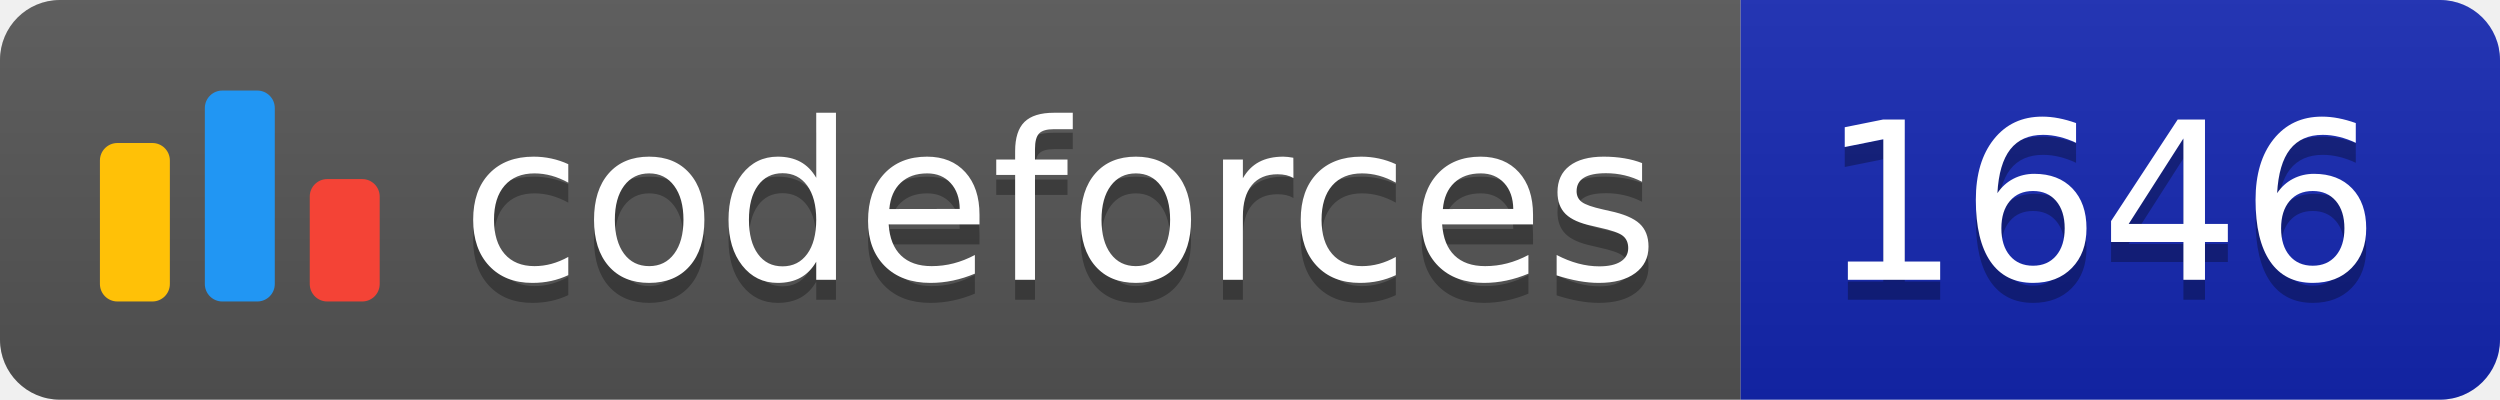
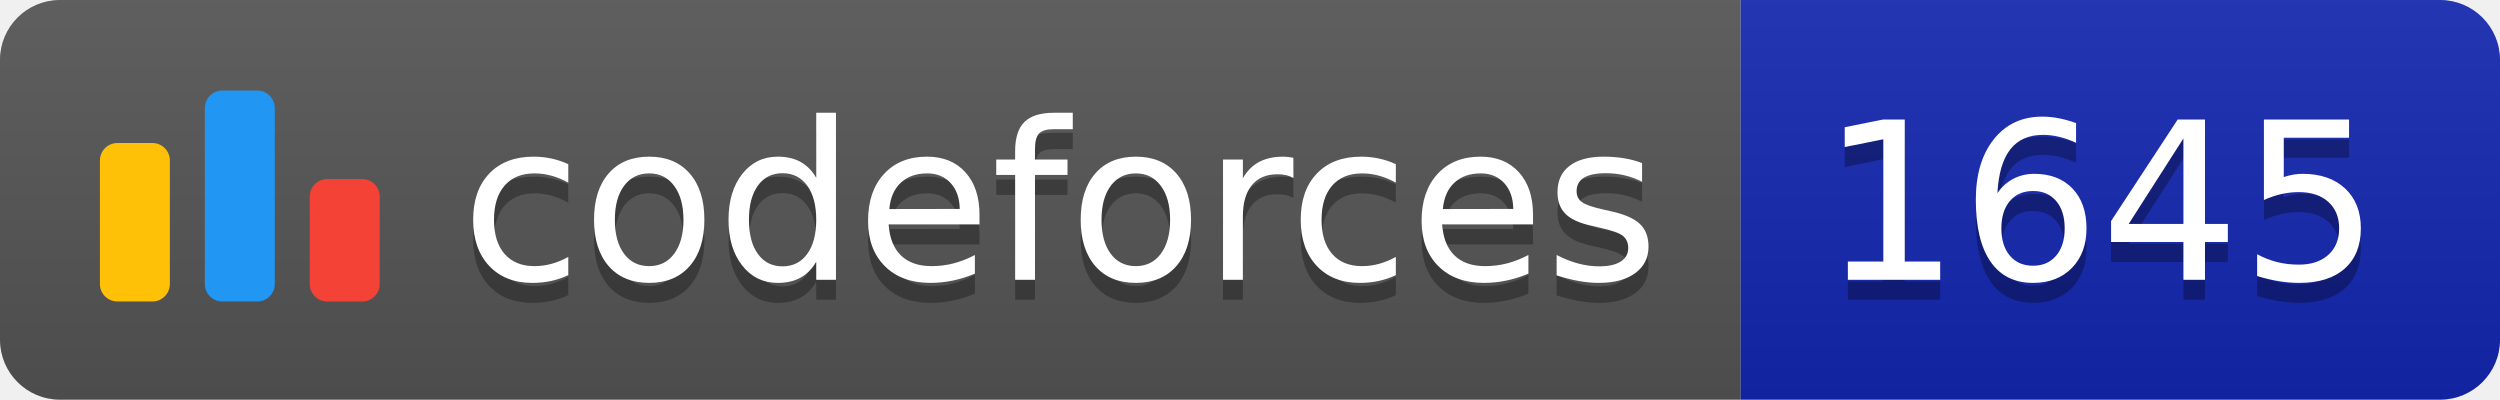
<svg xmlns="http://www.w3.org/2000/svg" width="125.1" height="20">
  <linearGradient id="smooth" x2="0" y2="100%">
    <stop offset="0" stop-color="#bbb" stop-opacity=".1" />
    <stop offset="1" stop-opacity=".1" />
  </linearGradient>
  <clipPath id="round">
    <rect width="125.1" height="20" rx="3" fill="#fff" />
  </clipPath>
  <g clip-path="url(#round)">
    <rect width="87.1" height="20" fill="#555" />
    <rect x="87.1" width="38.0" height="20" fill="#1427B2" />
    <rect width="125.1" height="20" fill="url(#smooth)" />
  </g>
  <g fill="#fff" text-anchor="middle" font-family="DejaVu Sans,Verdana,Geneva,sans-serif" font-size="110">
    <svg x="5" y="3" class="logo" width="14" height="14" viewBox="0 0 32 25" fill="none">
      <rect y="6" width="8" height="18.125" rx="2" fill="#FFC107" />
      <rect x="24" y="10.125" width="8" height="14" rx="2" fill="#F44336" />
      <rect x="12" width="8" height="24.125" rx="2" fill="#2196F3" />
    </svg>
    <text x="530.5" y="150" fill="#010101" fill-opacity=".3" transform="scale(0.1)" textLength="601.0" lengthAdjust="spacing">codeforces
        </text>
    <text x="530.5" y="140" transform="scale(0.1)" textLength="601.0" lengthAdjust="spacing">codeforces</text>
-     <text x="1051.0" y="150" fill="#010101" fill-opacity=".3" transform="scale(0.1)" textLength="280.0" lengthAdjust="spacing">1646
+     <text x="1051.0" y="150" fill="#010101" fill-opacity=".3" transform="scale(0.1)" textLength="280.0" lengthAdjust="spacing">1645
        </text>
-     <text x="1051.0" y="140" transform="scale(0.1)" textLength="280.0" lengthAdjust="spacing">1646</text>
+     <text x="1051.0" y="140" transform="scale(0.1)" textLength="280.0" lengthAdjust="spacing">1645</text>
  </g>
</svg>
